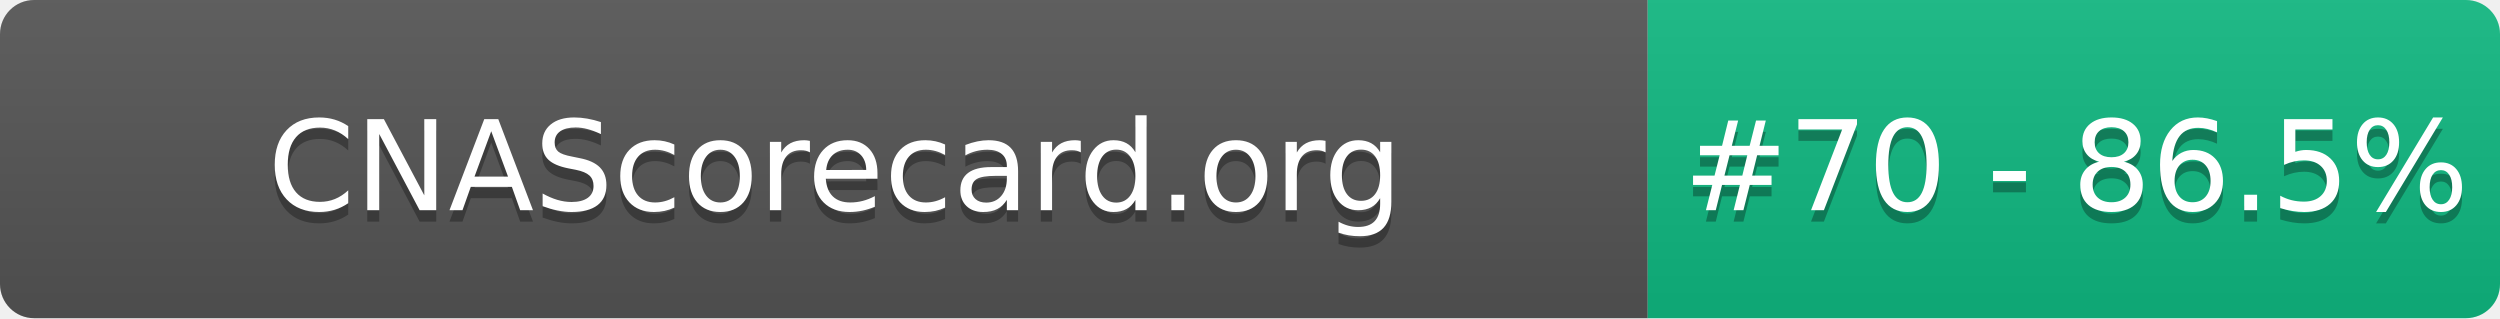
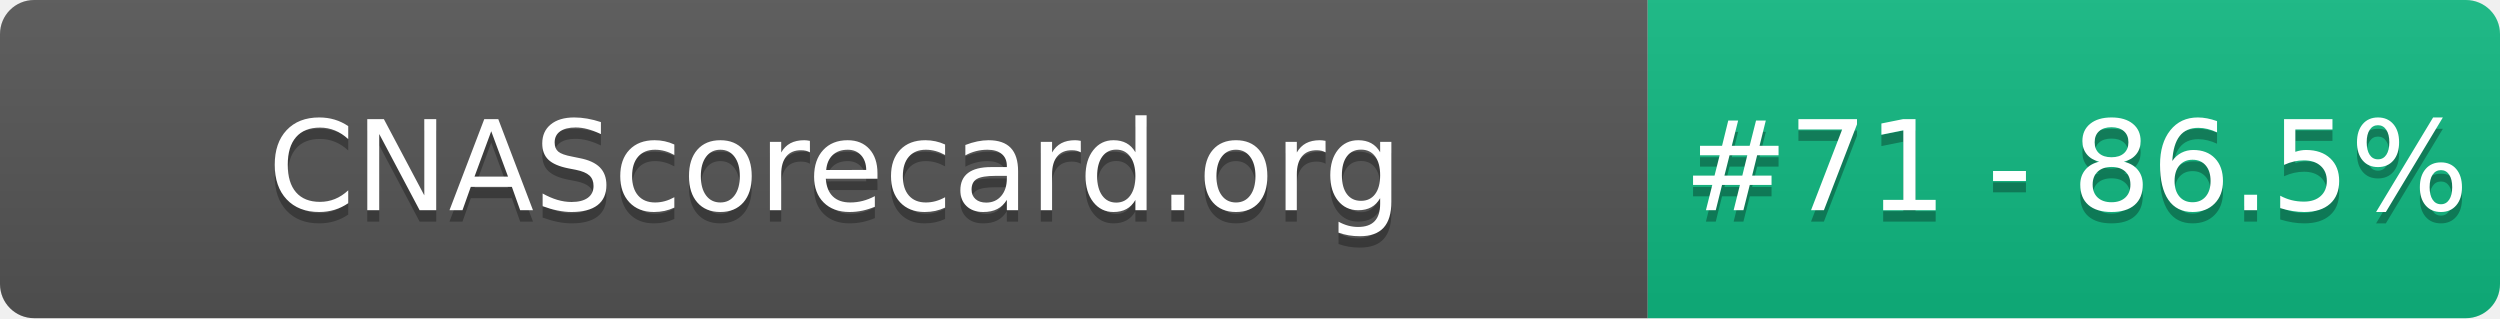
- <svg xmlns="http://www.w3.org/2000/svg" width="220" height="28" role="img" aria-label="CNAScorecard.org: #70 - 86.5%">
+ <svg xmlns="http://www.w3.org/2000/svg" width="220" height="28" role="img" aria-label="CNAScorecard.org: #71 - 86.5%">
  <linearGradient id="s" x2="0" y2="100%">
    <stop offset="0" stop-color="#bbb" stop-opacity=".1" />
    <stop offset="1" stop-opacity=".1" />
  </linearGradient>
  <clipPath id="r">
    <rect width="220" height="28" rx="3" fill="#fff" />
  </clipPath>
  <g clip-path="url(#r)">
    <rect width="145" height="28" fill="#555" />
    <rect x="145" width="75" height="28" fill="#10B981" />
    <rect width="220" height="28" fill="url(#s)" />
  </g>
  <g fill="#fff" text-anchor="middle" font-family="Verdana,Geneva,DejaVu Sans,sans-serif" text-rendering="geometricPrecision" font-size="110">
    <text aria-hidden="true" x="735" y="195" fill="#010101" fill-opacity=".3" transform="scale(.1)" textLength="1350">CNAScorecard.org</text>
    <text x="735" y="185" transform="scale(.1)" fill="#fff" textLength="1350">CNAScorecard.org</text>
-     <text aria-hidden="true" x="1827" y="195" fill="#010101" fill-opacity=".3" transform="scale(.1)" textLength="605">#70 - 86.5%</text>
-     <text x="1827" y="185" transform="scale(.1)" fill="#fff" textLength="605">#70 - 86.5%</text>
+     <text aria-hidden="true" x="1827" y="195" fill="#010101" fill-opacity=".3" transform="scale(.1)" textLength="605">#71 - 86.5%</text>
+     <text x="1827" y="185" transform="scale(.1)" fill="#fff" textLength="605">#71 - 86.5%</text>
  </g>
</svg>
